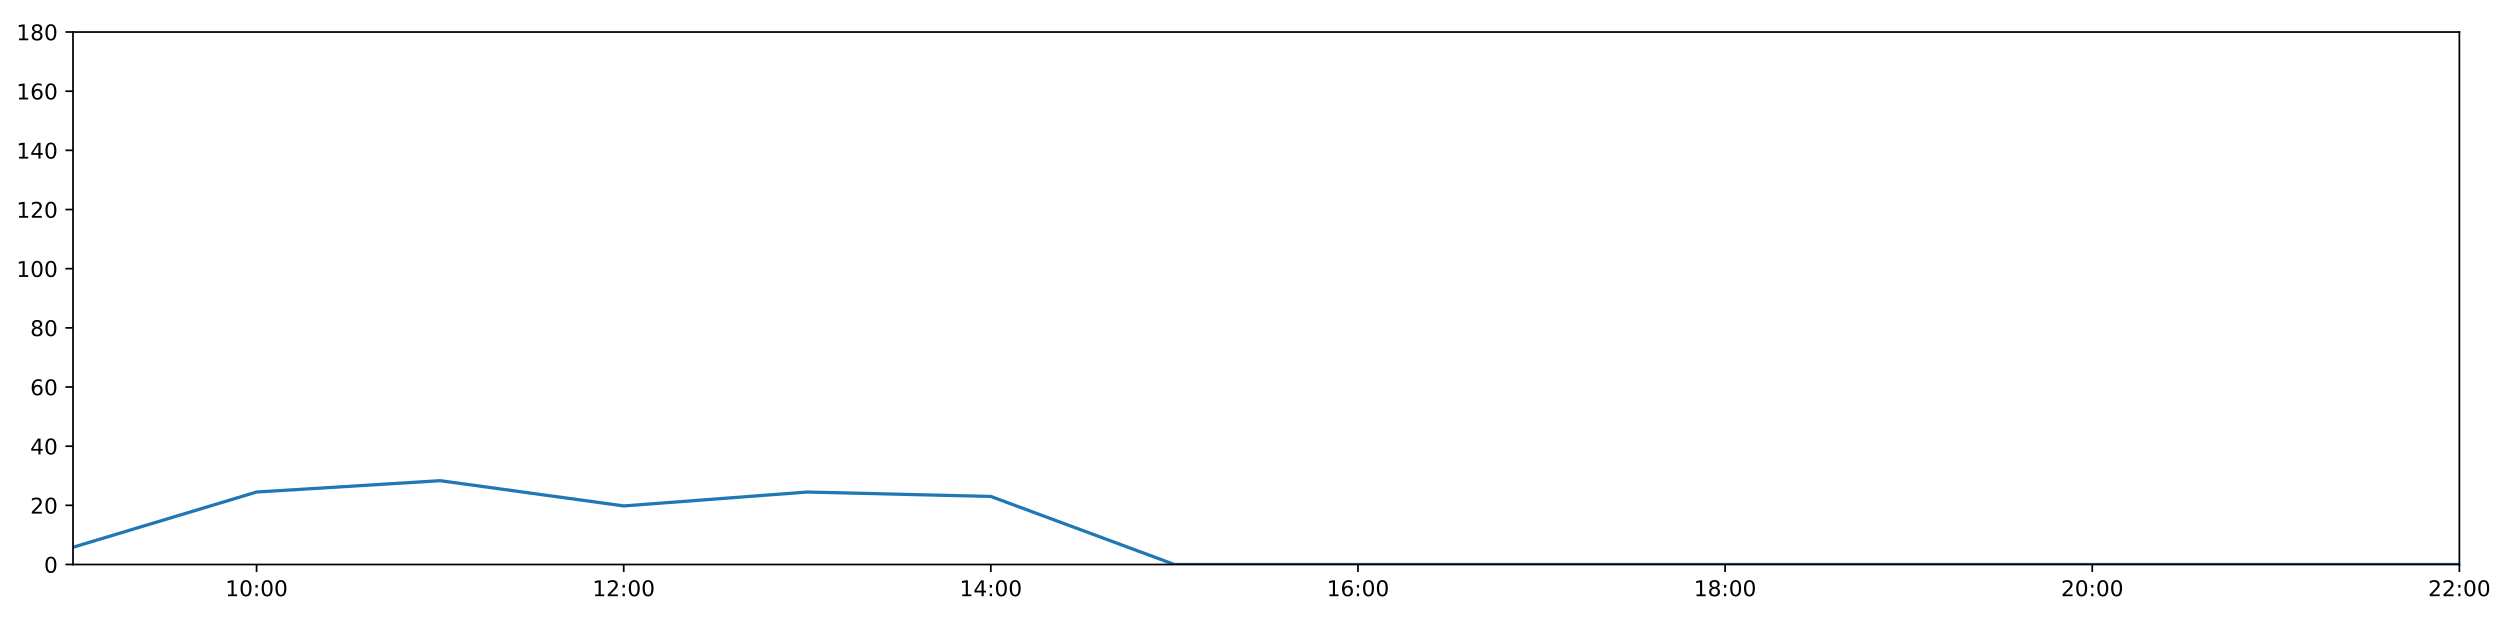
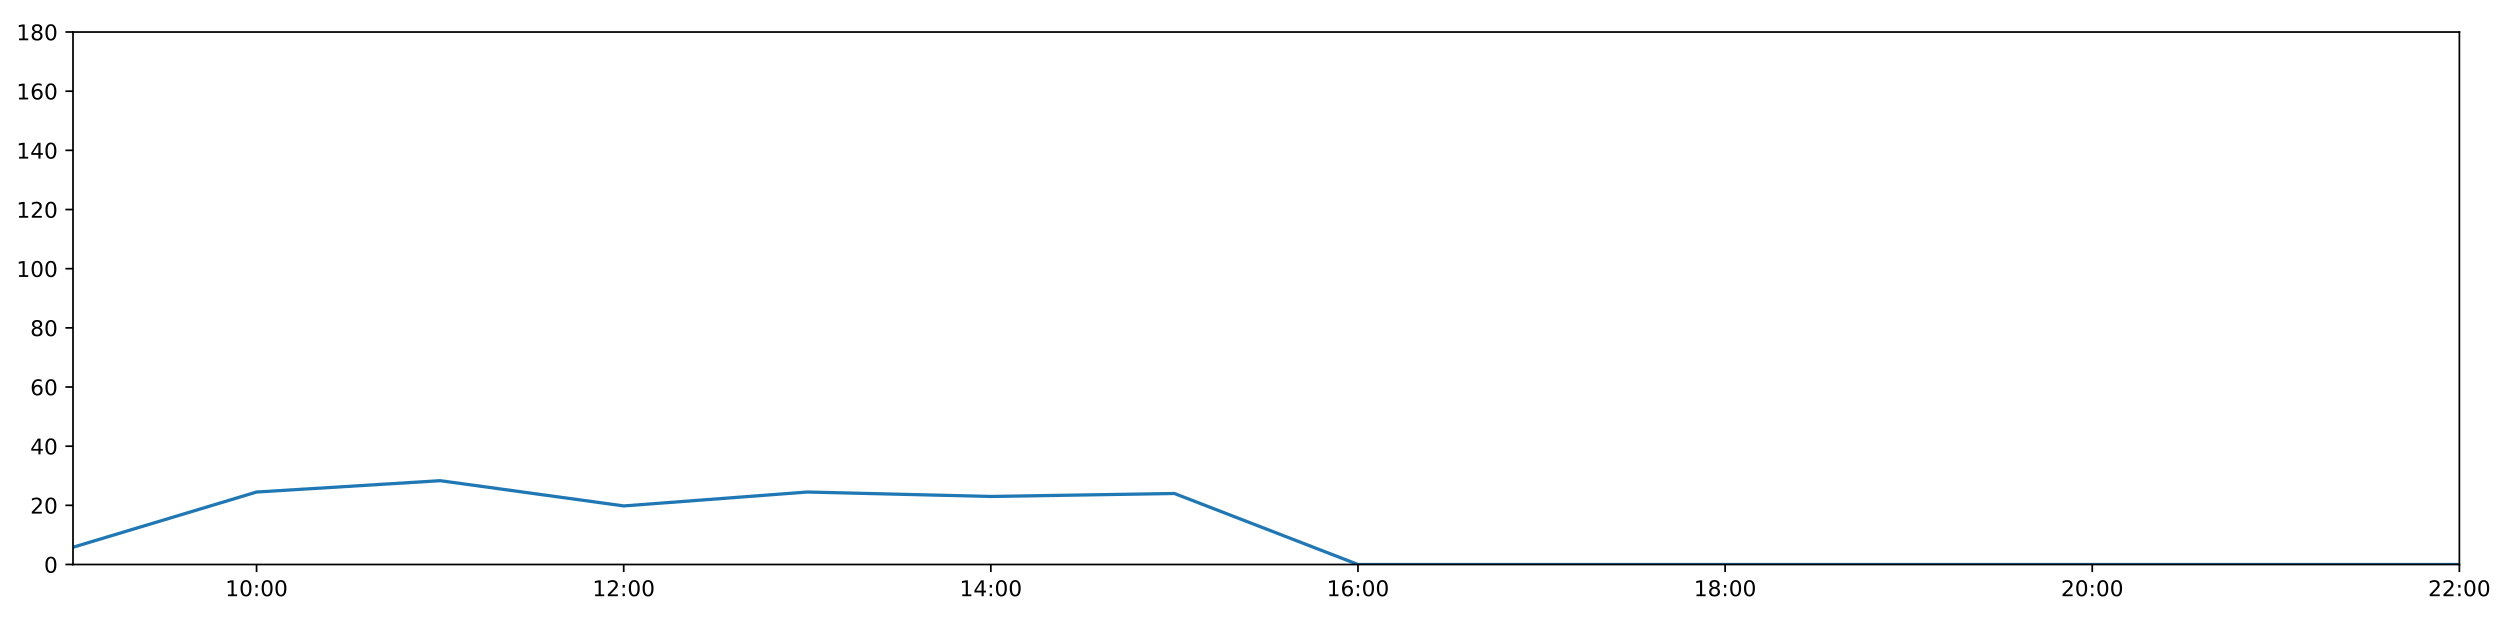
<svg xmlns="http://www.w3.org/2000/svg" xmlns:xlink="http://www.w3.org/1999/xlink" height="288pt" version="1.1" viewBox="0 0 1152 288" width="1152pt">
  <defs>
    <style type="text/css">
*{stroke-linecap:butt;stroke-linejoin:round;}
  </style>
  </defs>
  <g id="figure_1">
    <g id="patch_1">
      <path d="M 0 288  L 1152 288  L 1152 0  L 0 0  z " style="fill:#ffffff;" />
    </g>
    <g id="axes_1">
      <g id="patch_2">
        <path d="M 33.64 260.12  L 1133.28 260.12  L 1133.28 14.76  L 33.64 14.76  z " style="fill:#ffffff;" />
      </g>
      <g id="matplotlib.axis_1">
        <g id="xtick_1">
          <g id="line2d_1">
            <defs>
-               <path d="M 0 0  L 0 3.5  " id="m6159dc4a64" style="stroke:#000000;stroke-width:0.8;" />
-             </defs>
-             <g>
-               <use style="stroke:#000000;stroke-width:0.8;" x="118.228" xlink:href="#m6159dc4a64" y="260.12" />
+               <path d="M 0 0  L 0 3.5  " id="m49134d37b5" style="stroke:#000000;stroke-width:0.8;" />
+             </defs>
+             <g>
+               <use style="stroke:#000000;stroke-width:0.8;" x="118.228" xlink:href="#m49134d37b5" y="260.12" />
            </g>
          </g>
          <g id="text_1">
            <defs>
              <path d="M 12.406 8.297  L 28.516 8.297  L 28.516 63.922  L 10.984 60.406  L 10.984 69.391  L 28.422 72.906  L 38.281 72.906  L 38.281 8.297  L 54.391 8.297  L 54.391 0  L 12.406 0  z " id="DejaVuSans-49" />
              <path d="M 31.781 66.406  Q 24.172 66.406 20.328 58.906  Q 16.5 51.422 16.5 36.375  Q 16.5 21.391 20.328 13.891  Q 24.172 6.391 31.781 6.391  Q 39.453 6.391 43.281 13.891  Q 47.125 21.391 47.125 36.375  Q 47.125 51.422 43.281 58.906  Q 39.453 66.406 31.781 66.406  z M 31.781 74.219  Q 44.047 74.219 50.516 64.516  Q 56.984 54.828 56.984 36.375  Q 56.984 17.969 50.516 8.266  Q 44.047 -1.422 31.781 -1.422  Q 19.531 -1.422 13.062 8.266  Q 6.594 17.969 6.594 36.375  Q 6.594 54.828 13.062 64.516  Q 19.531 74.219 31.781 74.219  z " id="DejaVuSans-48" />
              <path d="M 11.719 12.406  L 22.016 12.406  L 22.016 0  L 11.719 0  z M 11.719 51.703  L 22.016 51.703  L 22.016 39.312  L 11.719 39.312  z " id="DejaVuSans-58" />
            </defs>
            <g transform="translate(103.8183 274.7184)scale(0.1 -0.1)">
              <use xlink:href="#DejaVuSans-49" />
              <use x="63.623" xlink:href="#DejaVuSans-48" />
              <use x="127.246" xlink:href="#DejaVuSans-58" />
              <use x="160.938" xlink:href="#DejaVuSans-48" />
              <use x="224.561" xlink:href="#DejaVuSans-48" />
            </g>
          </g>
        </g>
        <g id="xtick_2">
          <g id="line2d_2">
            <g>
-               <use style="stroke:#000000;stroke-width:0.8;" x="287.403" xlink:href="#m6159dc4a64" y="260.12" />
+               <use style="stroke:#000000;stroke-width:0.8;" x="287.403" xlink:href="#m49134d37b5" y="260.12" />
            </g>
          </g>
          <g id="text_2">
            <defs>
              <path d="M 19.188 8.297  L 53.609 8.297  L 53.609 0  L 7.328 0  L 7.328 8.297  Q 12.938 14.109 22.625 23.891  Q 32.328 33.688 34.812 36.531  Q 39.547 41.844 41.422 45.531  Q 43.312 49.219 43.312 52.781  Q 43.312 58.594 39.234 62.25  Q 35.156 65.922 28.609 65.922  Q 23.969 65.922 18.812 64.312  Q 13.672 62.703 7.812 59.422  L 7.812 69.391  Q 13.766 71.781 18.938 73  Q 24.125 74.219 28.422 74.219  Q 39.75 74.219 46.484 68.547  Q 53.219 62.891 53.219 53.422  Q 53.219 48.922 51.531 44.891  Q 49.859 40.875 45.406 35.406  Q 44.188 33.984 37.641 27.219  Q 31.109 20.453 19.188 8.297  z " id="DejaVuSans-50" />
            </defs>
            <g transform="translate(272.9937 274.7184)scale(0.1 -0.1)">
              <use xlink:href="#DejaVuSans-49" />
              <use x="63.623" xlink:href="#DejaVuSans-50" />
              <use x="127.246" xlink:href="#DejaVuSans-58" />
              <use x="160.938" xlink:href="#DejaVuSans-48" />
              <use x="224.561" xlink:href="#DejaVuSans-48" />
            </g>
          </g>
        </g>
        <g id="xtick_3">
          <g id="line2d_3">
            <g>
-               <use style="stroke:#000000;stroke-width:0.8;" x="456.578" xlink:href="#m6159dc4a64" y="260.12" />
+               <use style="stroke:#000000;stroke-width:0.8;" x="456.578" xlink:href="#m49134d37b5" y="260.12" />
            </g>
          </g>
          <g id="text_3">
            <defs>
              <path d="M 37.797 64.312  L 12.891 25.391  L 37.797 25.391  z M 35.203 72.906  L 47.609 72.906  L 47.609 25.391  L 58.016 25.391  L 58.016 17.188  L 47.609 17.188  L 47.609 0  L 37.797 0  L 37.797 17.188  L 4.891 17.188  L 4.891 26.703  z " id="DejaVuSans-52" />
            </defs>
            <g transform="translate(442.1691 274.7184)scale(0.1 -0.1)">
              <use xlink:href="#DejaVuSans-49" />
              <use x="63.623" xlink:href="#DejaVuSans-52" />
              <use x="127.246" xlink:href="#DejaVuSans-58" />
              <use x="160.938" xlink:href="#DejaVuSans-48" />
              <use x="224.561" xlink:href="#DejaVuSans-48" />
            </g>
          </g>
        </g>
        <g id="xtick_4">
          <g id="line2d_4">
            <g>
-               <use style="stroke:#000000;stroke-width:0.8;" x="625.754" xlink:href="#m6159dc4a64" y="260.12" />
+               <use style="stroke:#000000;stroke-width:0.8;" x="625.754" xlink:href="#m49134d37b5" y="260.12" />
            </g>
          </g>
          <g id="text_4">
            <defs>
              <path d="M 33.016 40.375  Q 26.375 40.375 22.484 35.828  Q 18.609 31.297 18.609 23.391  Q 18.609 15.531 22.484 10.953  Q 26.375 6.391 33.016 6.391  Q 39.656 6.391 43.531 10.953  Q 47.406 15.531 47.406 23.391  Q 47.406 31.297 43.531 35.828  Q 39.656 40.375 33.016 40.375  z M 52.594 71.297  L 52.594 62.312  Q 48.875 64.062 45.094 64.984  Q 41.312 65.922 37.594 65.922  Q 27.828 65.922 22.672 59.328  Q 17.531 52.734 16.797 39.406  Q 19.672 43.656 24.016 45.922  Q 28.375 48.188 33.594 48.188  Q 44.578 48.188 50.953 41.516  Q 57.328 34.859 57.328 23.391  Q 57.328 12.156 50.688 5.359  Q 44.047 -1.422 33.016 -1.422  Q 20.359 -1.422 13.672 8.266  Q 6.984 17.969 6.984 36.375  Q 6.984 53.656 15.188 63.938  Q 23.391 74.219 37.203 74.219  Q 40.922 74.219 44.703 73.484  Q 48.484 72.75 52.594 71.297  z " id="DejaVuSans-54" />
            </defs>
            <g transform="translate(611.3445 274.7184)scale(0.1 -0.1)">
              <use xlink:href="#DejaVuSans-49" />
              <use x="63.623" xlink:href="#DejaVuSans-54" />
              <use x="127.246" xlink:href="#DejaVuSans-58" />
              <use x="160.938" xlink:href="#DejaVuSans-48" />
              <use x="224.561" xlink:href="#DejaVuSans-48" />
            </g>
          </g>
        </g>
        <g id="xtick_5">
          <g id="line2d_5">
            <g>
-               <use style="stroke:#000000;stroke-width:0.8;" x="794.929" xlink:href="#m6159dc4a64" y="260.12" />
+               <use style="stroke:#000000;stroke-width:0.8;" x="794.929" xlink:href="#m49134d37b5" y="260.12" />
            </g>
          </g>
          <g id="text_5">
            <defs>
              <path d="M 31.781 34.625  Q 24.75 34.625 20.719 30.859  Q 16.703 27.094 16.703 20.516  Q 16.703 13.922 20.719 10.156  Q 24.75 6.391 31.781 6.391  Q 38.812 6.391 42.859 10.172  Q 46.922 13.969 46.922 20.516  Q 46.922 27.094 42.891 30.859  Q 38.875 34.625 31.781 34.625  z M 21.922 38.812  Q 15.578 40.375 12.031 44.719  Q 8.5 49.078 8.5 55.328  Q 8.5 64.062 14.719 69.141  Q 20.953 74.219 31.781 74.219  Q 42.672 74.219 48.875 69.141  Q 55.078 64.062 55.078 55.328  Q 55.078 49.078 51.531 44.719  Q 48 40.375 41.703 38.812  Q 48.828 37.156 52.797 32.312  Q 56.781 27.484 56.781 20.516  Q 56.781 9.906 50.312 4.234  Q 43.844 -1.422 31.781 -1.422  Q 19.734 -1.422 13.25 4.234  Q 6.781 9.906 6.781 20.516  Q 6.781 27.484 10.781 32.312  Q 14.797 37.156 21.922 38.812  z M 18.312 54.391  Q 18.312 48.734 21.844 45.562  Q 25.391 42.391 31.781 42.391  Q 38.141 42.391 41.719 45.562  Q 45.312 48.734 45.312 54.391  Q 45.312 60.062 41.719 63.234  Q 38.141 66.406 31.781 66.406  Q 25.391 66.406 21.844 63.234  Q 18.312 60.062 18.312 54.391  z " id="DejaVuSans-56" />
            </defs>
            <g transform="translate(780.5199 274.7184)scale(0.1 -0.1)">
              <use xlink:href="#DejaVuSans-49" />
              <use x="63.623" xlink:href="#DejaVuSans-56" />
              <use x="127.246" xlink:href="#DejaVuSans-58" />
              <use x="160.938" xlink:href="#DejaVuSans-48" />
              <use x="224.561" xlink:href="#DejaVuSans-48" />
            </g>
          </g>
        </g>
        <g id="xtick_6">
          <g id="line2d_6">
            <g>
-               <use style="stroke:#000000;stroke-width:0.8;" x="964.105" xlink:href="#m6159dc4a64" y="260.12" />
+               <use style="stroke:#000000;stroke-width:0.8;" x="964.105" xlink:href="#m49134d37b5" y="260.12" />
            </g>
          </g>
          <g id="text_6">
            <g transform="translate(949.6952 274.7184)scale(0.1 -0.1)">
              <use xlink:href="#DejaVuSans-50" />
              <use x="63.623" xlink:href="#DejaVuSans-48" />
              <use x="127.246" xlink:href="#DejaVuSans-58" />
              <use x="160.938" xlink:href="#DejaVuSans-48" />
              <use x="224.561" xlink:href="#DejaVuSans-48" />
            </g>
          </g>
        </g>
        <g id="xtick_7">
          <g id="line2d_7">
            <g>
-               <use style="stroke:#000000;stroke-width:0.8;" x="1133.28" xlink:href="#m6159dc4a64" y="260.12" />
+               <use style="stroke:#000000;stroke-width:0.8;" x="1133.28" xlink:href="#m49134d37b5" y="260.12" />
            </g>
          </g>
          <g id="text_7">
            <g transform="translate(1118.871 274.7184)scale(0.1 -0.1)">
              <use xlink:href="#DejaVuSans-50" />
              <use x="63.623" xlink:href="#DejaVuSans-50" />
              <use x="127.246" xlink:href="#DejaVuSans-58" />
              <use x="160.938" xlink:href="#DejaVuSans-48" />
              <use x="224.561" xlink:href="#DejaVuSans-48" />
            </g>
          </g>
        </g>
      </g>
      <g id="matplotlib.axis_2">
        <g id="ytick_1">
          <g id="line2d_8">
            <defs>
-               <path d="M 0 0  L -3.5 0  " id="mc3c3ab89f6" style="stroke:#000000;stroke-width:0.8;" />
-             </defs>
-             <g>
-               <use style="stroke:#000000;stroke-width:0.8;" x="33.64" xlink:href="#mc3c3ab89f6" y="260.12" />
+               <path d="M 0 0  L -3.5 0  " id="mb577a07653" style="stroke:#000000;stroke-width:0.8;" />
+             </defs>
+             <g>
+               <use style="stroke:#000000;stroke-width:0.8;" x="33.64" xlink:href="#mb577a07653" y="260.12" />
            </g>
          </g>
          <g id="text_8">
            <g transform="translate(20.2775 263.9192)scale(0.1 -0.1)">
              <use xlink:href="#DejaVuSans-48" />
            </g>
          </g>
        </g>
        <g id="ytick_2">
          <g id="line2d_9">
            <g>
-               <use style="stroke:#000000;stroke-width:0.8;" x="33.64" xlink:href="#mc3c3ab89f6" y="232.858" />
+               <use style="stroke:#000000;stroke-width:0.8;" x="33.64" xlink:href="#mb577a07653" y="232.858" />
            </g>
          </g>
          <g id="text_9">
            <g transform="translate(13.915 236.657)scale(0.1 -0.1)">
              <use xlink:href="#DejaVuSans-50" />
              <use x="63.623" xlink:href="#DejaVuSans-48" />
            </g>
          </g>
        </g>
        <g id="ytick_3">
          <g id="line2d_10">
            <g>
-               <use style="stroke:#000000;stroke-width:0.8;" x="33.64" xlink:href="#mc3c3ab89f6" y="205.596" />
+               <use style="stroke:#000000;stroke-width:0.8;" x="33.64" xlink:href="#mb577a07653" y="205.596" />
            </g>
          </g>
          <g id="text_10">
            <g transform="translate(13.915 209.3948)scale(0.1 -0.1)">
              <use xlink:href="#DejaVuSans-52" />
              <use x="63.623" xlink:href="#DejaVuSans-48" />
            </g>
          </g>
        </g>
        <g id="ytick_4">
          <g id="line2d_11">
            <g>
-               <use style="stroke:#000000;stroke-width:0.8;" x="33.64" xlink:href="#mc3c3ab89f6" y="178.333" />
+               <use style="stroke:#000000;stroke-width:0.8;" x="33.64" xlink:href="#mb577a07653" y="178.333" />
            </g>
          </g>
          <g id="text_11">
            <g transform="translate(13.915 182.1326)scale(0.1 -0.1)">
              <use xlink:href="#DejaVuSans-54" />
              <use x="63.623" xlink:href="#DejaVuSans-48" />
            </g>
          </g>
        </g>
        <g id="ytick_5">
          <g id="line2d_12">
            <g>
-               <use style="stroke:#000000;stroke-width:0.8;" x="33.64" xlink:href="#mc3c3ab89f6" y="151.071" />
+               <use style="stroke:#000000;stroke-width:0.8;" x="33.64" xlink:href="#mb577a07653" y="151.071" />
            </g>
          </g>
          <g id="text_12">
            <g transform="translate(13.915 154.8703)scale(0.1 -0.1)">
              <use xlink:href="#DejaVuSans-56" />
              <use x="63.623" xlink:href="#DejaVuSans-48" />
            </g>
          </g>
        </g>
        <g id="ytick_6">
          <g id="line2d_13">
            <g>
-               <use style="stroke:#000000;stroke-width:0.8;" x="33.64" xlink:href="#mc3c3ab89f6" y="123.809" />
+               <use style="stroke:#000000;stroke-width:0.8;" x="33.64" xlink:href="#mb577a07653" y="123.809" />
            </g>
          </g>
          <g id="text_13">
            <g transform="translate(7.5525 127.6081)scale(0.1 -0.1)">
              <use xlink:href="#DejaVuSans-49" />
              <use x="63.623" xlink:href="#DejaVuSans-48" />
              <use x="127.246" xlink:href="#DejaVuSans-48" />
            </g>
          </g>
        </g>
        <g id="ytick_7">
          <g id="line2d_14">
            <g>
-               <use style="stroke:#000000;stroke-width:0.8;" x="33.64" xlink:href="#mc3c3ab89f6" y="96.547" />
+               <use style="stroke:#000000;stroke-width:0.8;" x="33.64" xlink:href="#mb577a07653" y="96.547" />
            </g>
          </g>
          <g id="text_14">
            <g transform="translate(7.5525 100.3459)scale(0.1 -0.1)">
              <use xlink:href="#DejaVuSans-49" />
              <use x="63.623" xlink:href="#DejaVuSans-50" />
              <use x="127.246" xlink:href="#DejaVuSans-48" />
            </g>
          </g>
        </g>
        <g id="ytick_8">
          <g id="line2d_15">
            <g>
-               <use style="stroke:#000000;stroke-width:0.8;" x="33.64" xlink:href="#mc3c3ab89f6" y="69.284" />
+               <use style="stroke:#000000;stroke-width:0.8;" x="33.64" xlink:href="#mb577a07653" y="69.284" />
            </g>
          </g>
          <g id="text_15">
            <g transform="translate(7.5525 73.08366)scale(0.1 -0.1)">
              <use xlink:href="#DejaVuSans-49" />
              <use x="63.623" xlink:href="#DejaVuSans-52" />
              <use x="127.246" xlink:href="#DejaVuSans-48" />
            </g>
          </g>
        </g>
        <g id="ytick_9">
          <g id="line2d_16">
            <g>
-               <use style="stroke:#000000;stroke-width:0.8;" x="33.64" xlink:href="#mc3c3ab89f6" y="42.022" />
+               <use style="stroke:#000000;stroke-width:0.8;" x="33.64" xlink:href="#mb577a07653" y="42.022" />
            </g>
          </g>
          <g id="text_16">
            <g transform="translate(7.5525 45.82144)scale(0.1 -0.1)">
              <use xlink:href="#DejaVuSans-49" />
              <use x="63.623" xlink:href="#DejaVuSans-54" />
              <use x="127.246" xlink:href="#DejaVuSans-48" />
            </g>
          </g>
        </g>
        <g id="ytick_10">
          <g id="line2d_17">
            <g>
-               <use style="stroke:#000000;stroke-width:0.8;" x="33.64" xlink:href="#mc3c3ab89f6" y="14.76" />
+               <use style="stroke:#000000;stroke-width:0.8;" x="33.64" xlink:href="#mb577a07653" y="14.76" />
            </g>
          </g>
          <g id="text_17">
            <g transform="translate(7.5525 18.55922)scale(0.1 -0.1)">
              <use xlink:href="#DejaVuSans-49" />
              <use x="63.623" xlink:href="#DejaVuSans-56" />
              <use x="127.246" xlink:href="#DejaVuSans-48" />
            </g>
          </g>
        </g>
      </g>
      <g id="line2d_18">
-         <path clip-path="url(#p045557986d)" d="M 33.64 252.169  L 118.228 226.724  L 202.815 221.499  L 287.403 233.13  L 371.991 226.724  L 456.578 228.768  L 541.166 260.12  L 625.754 260.12  L 710.342 260.12  L 794.929 260.12  L 879.517 260.12  L 964.105 260.12  L 1048.692 260.12  L 1133.28 260.12  " style="fill:none;stroke:#1f77b4;stroke-linecap:square;stroke-width:1.5;" />
+         <path clip-path="url(#p449e8e1aab)" d="M 33.64 252.169  L 118.228 226.724  L 202.815 221.499  L 287.403 233.13  L 371.991 226.724  L 456.578 228.768  L 541.166 227.405  L 625.754 260.12  L 710.342 260.12  L 794.929 260.12  L 879.517 260.12  L 964.105 260.12  L 1048.692 260.12  L 1133.28 260.12  " style="fill:none;stroke:#1f77b4;stroke-linecap:square;stroke-width:1.5;" />
      </g>
      <g id="patch_3">
        <path d="M 33.64 260.12  L 33.64 14.76  " style="fill:none;stroke:#000000;stroke-linecap:square;stroke-linejoin:miter;stroke-width:0.8;" />
      </g>
      <g id="patch_4">
        <path d="M 1133.28 260.12  L 1133.28 14.76  " style="fill:none;stroke:#000000;stroke-linecap:square;stroke-linejoin:miter;stroke-width:0.8;" />
      </g>
      <g id="patch_5">
        <path d="M 33.64 260.12  L 1133.28 260.12  " style="fill:none;stroke:#000000;stroke-linecap:square;stroke-linejoin:miter;stroke-width:0.8;" />
      </g>
      <g id="patch_6">
        <path d="M 33.64 14.76  L 1133.28 14.76  " style="fill:none;stroke:#000000;stroke-linecap:square;stroke-linejoin:miter;stroke-width:0.8;" />
      </g>
    </g>
  </g>
  <defs>
-     <clipPath id="p045557986d">
+     <clipPath id="p449e8e1aab">
      <rect height="245.36" width="1099.64" x="33.64" y="14.76" />
    </clipPath>
  </defs>
</svg>
